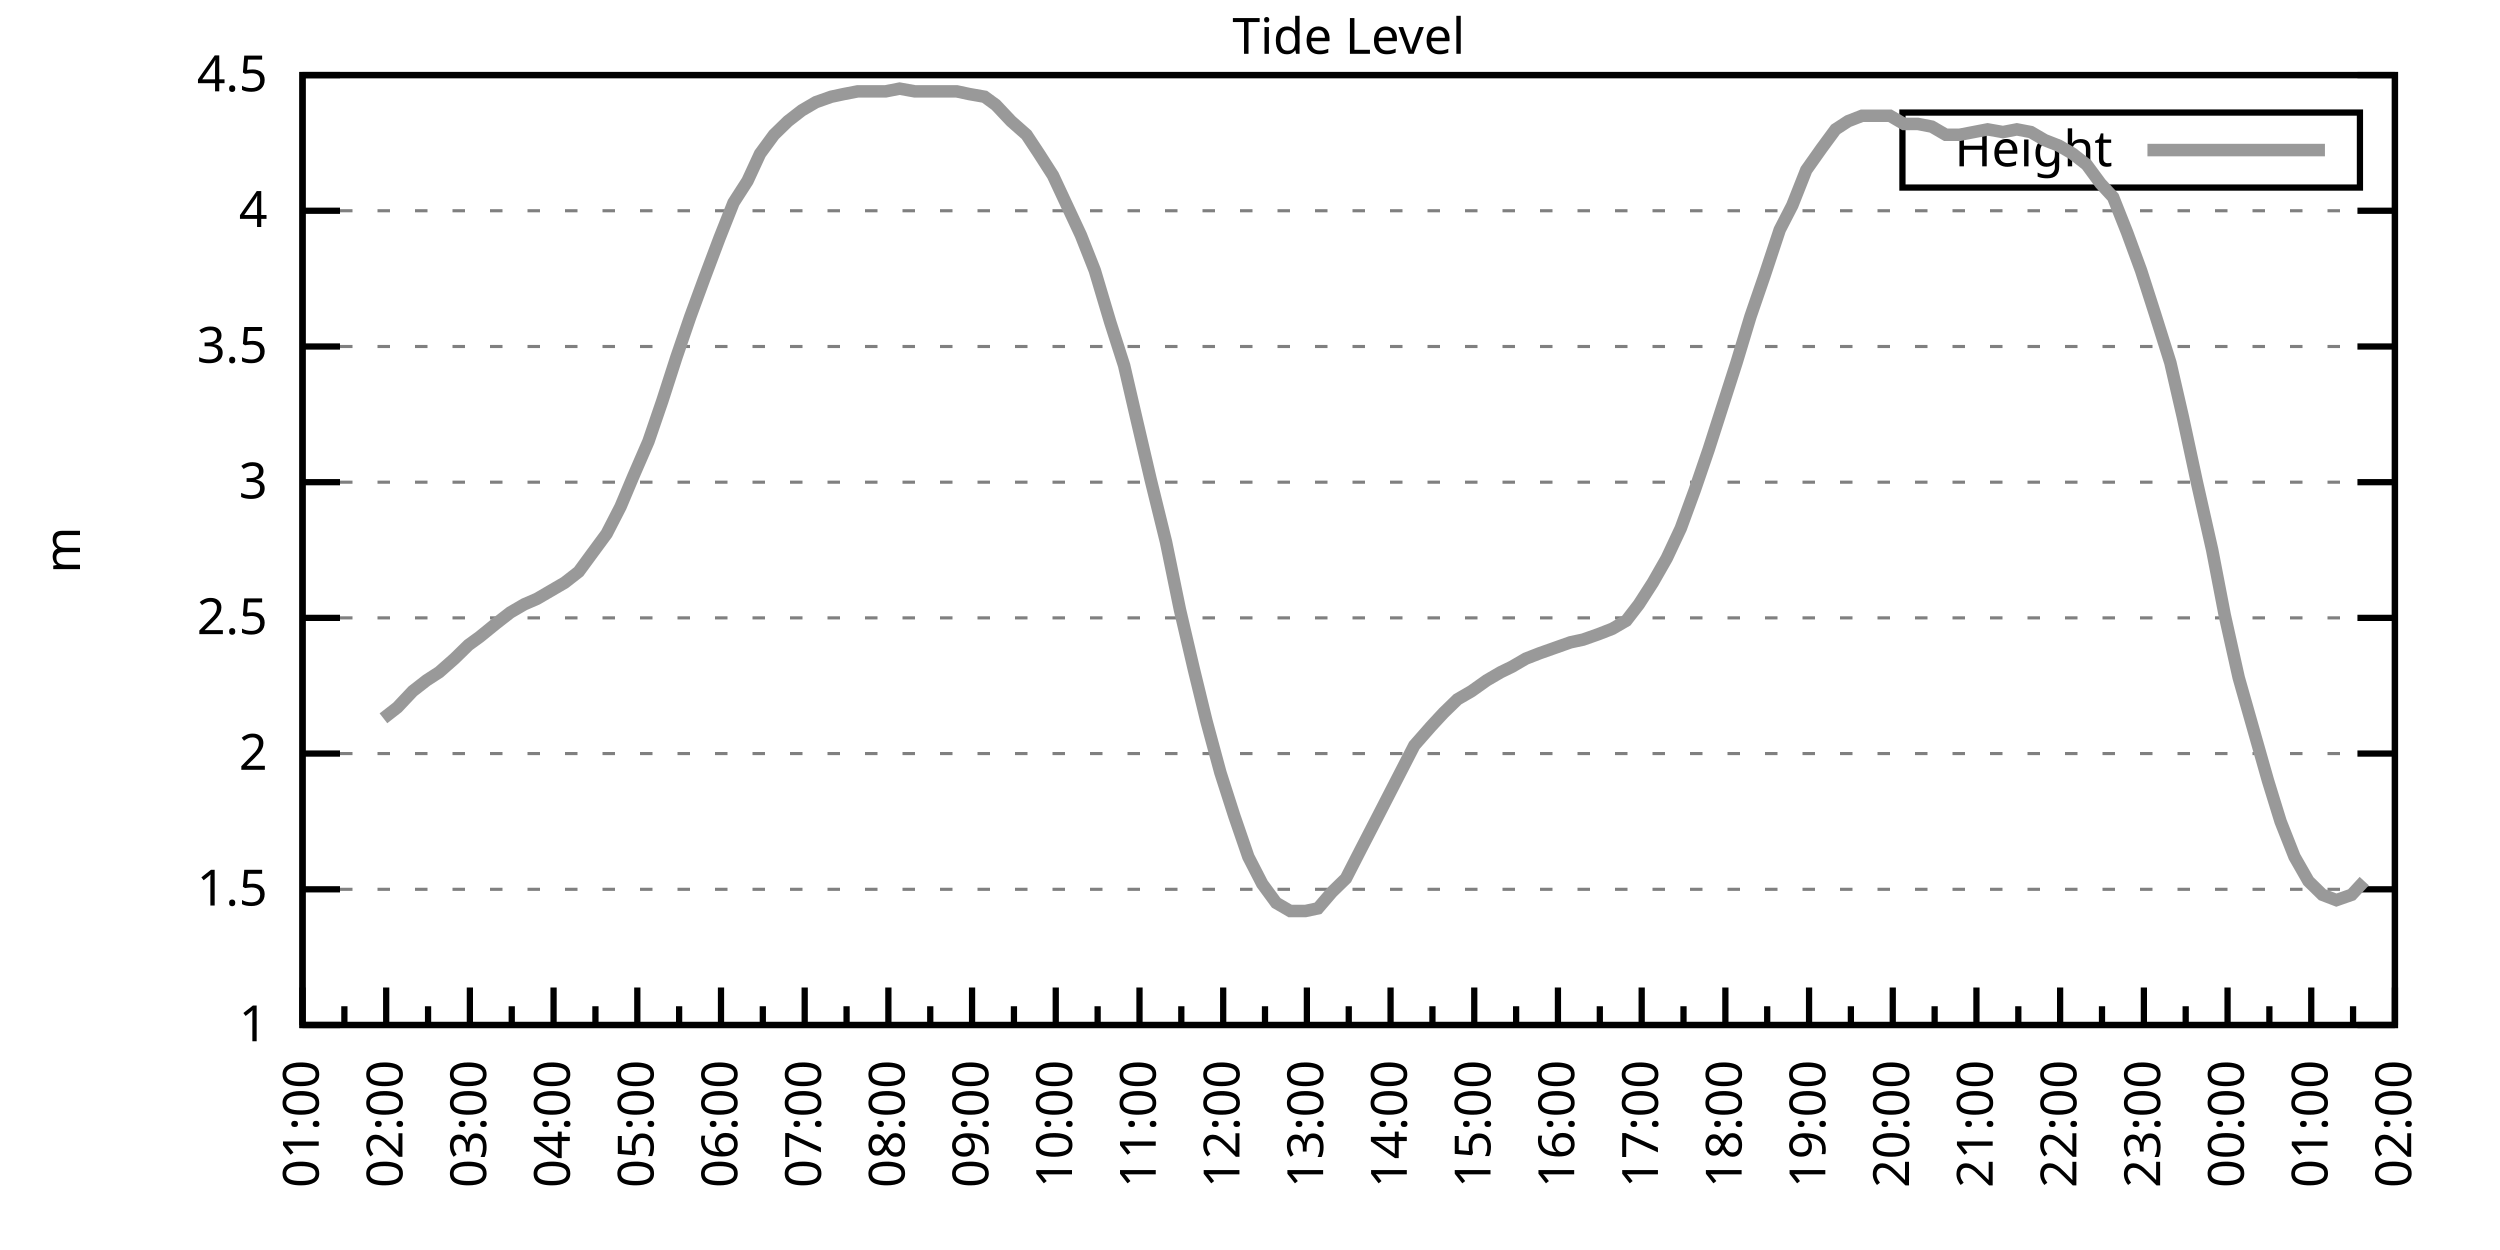
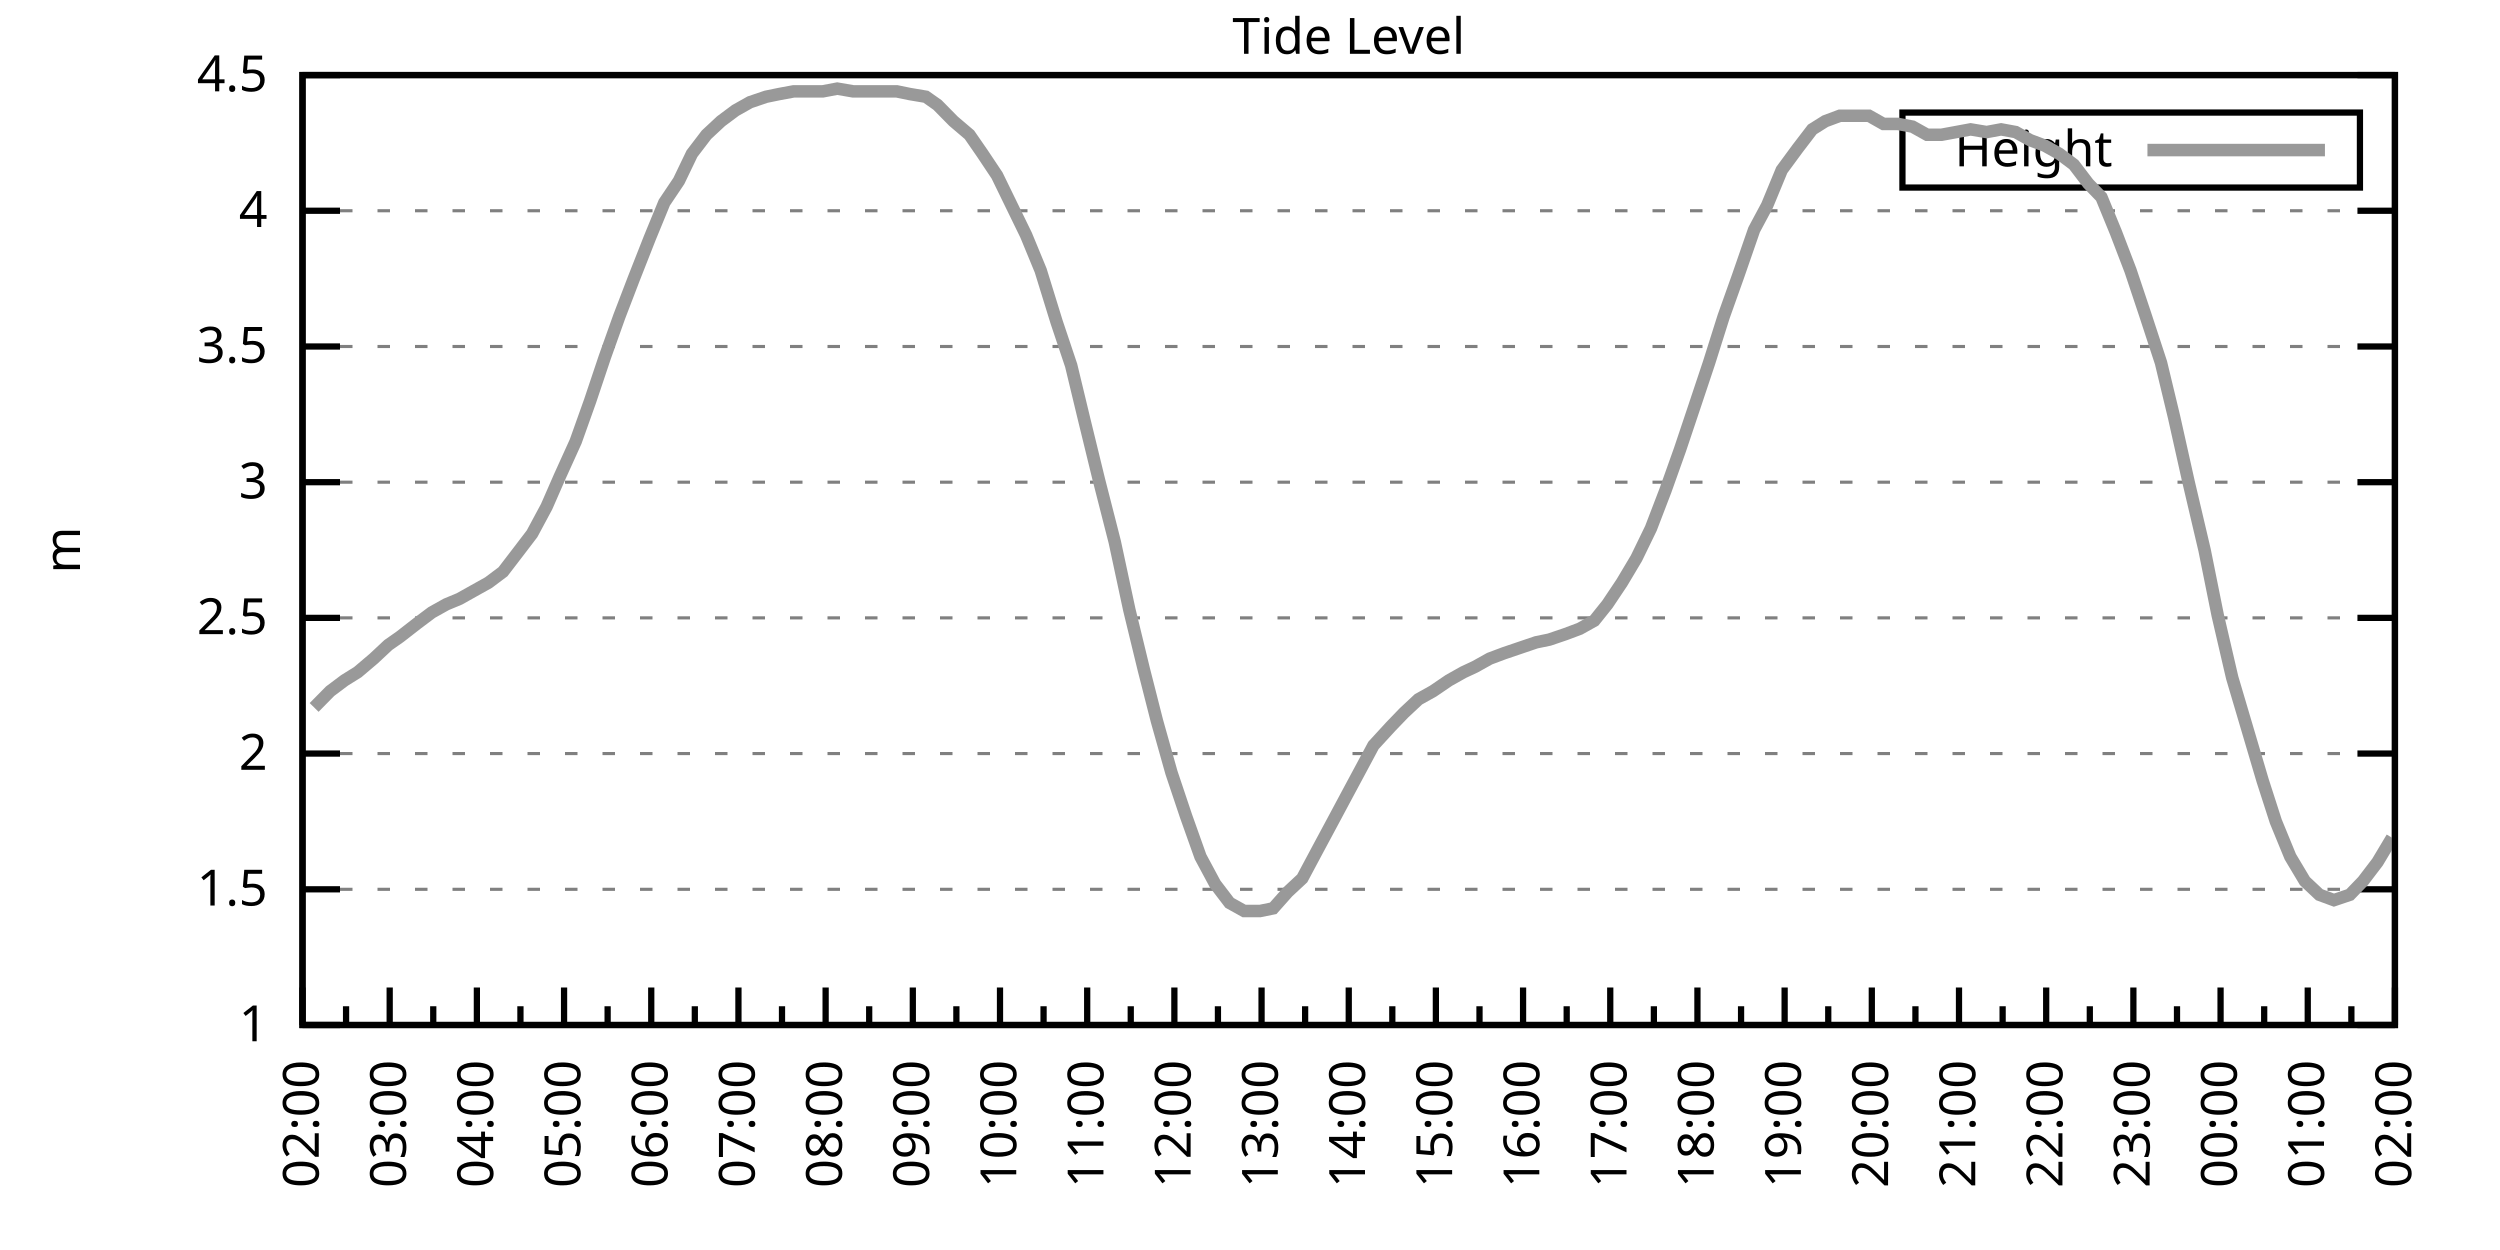
<svg xmlns="http://www.w3.org/2000/svg" xmlns:xlink="http://www.w3.org/1999/xlink" width="400" height="200" viewBox="0 0 400 200">
  <g id="gnuplot_canvas">
    <rect x="0" y="0" width="400" height="200" fill="none" />
    <defs>
      <circle id="gpDot" r="0.5" stroke-width="0.5" stroke="currentColor" />
      <path id="gpPt0" stroke-width="0.333" stroke="currentColor" d="M-1,0 h2 M0,-1 v2" />
      <path id="gpPt1" stroke-width="0.333" stroke="currentColor" d="M-1,-1 L1,1 M1,-1 L-1,1" />
      <path id="gpPt2" stroke-width="0.333" stroke="currentColor" d="M-1,0 L1,0 M0,-1 L0,1 M-1,-1 L1,1 M-1,1 L1,-1" />
      <rect id="gpPt3" stroke-width="0.333" stroke="currentColor" x="-1" y="-1" width="2" height="2" />
      <rect id="gpPt4" stroke-width="0.333" stroke="currentColor" fill="currentColor" x="-1" y="-1" width="2" height="2" />
      <circle id="gpPt5" stroke-width="0.333" stroke="currentColor" cx="0" cy="0" r="1" />
      <use xlink:href="#gpPt5" id="gpPt6" fill="currentColor" stroke="none" />
      <path id="gpPt7" stroke-width="0.333" stroke="currentColor" d="M0,-1.33 L-1.33,0.67 L1.33,0.67 z" />
      <use xlink:href="#gpPt7" id="gpPt8" fill="currentColor" stroke="none" />
      <use xlink:href="#gpPt7" id="gpPt9" stroke="currentColor" transform="rotate(180)" />
      <use xlink:href="#gpPt9" id="gpPt10" fill="currentColor" stroke="none" />
      <use xlink:href="#gpPt3" id="gpPt11" stroke="currentColor" transform="rotate(45)" />
      <use xlink:href="#gpPt11" id="gpPt12" fill="currentColor" stroke="none" />
      <path id="gpPt13" stroke-width="0.333" stroke="currentColor" d="M0,1.330 L1.265,0.411 L0.782,-1.067 L-0.782,-1.076 L-1.265,0.411 z" />
      <use xlink:href="#gpPt13" id="gpPt14" fill="currentColor" stroke="none" />
      <filter id="textbox" filterUnits="objectBoundingBox" x="0" y="0" height="1" width="1">
        <feFlood flood-color="white" flood-opacity="1" result="bgnd" />
        <feComposite in="SourceGraphic" in2="bgnd" operator="atop" />
      </filter>
      <filter id="greybox" filterUnits="objectBoundingBox" x="0" y="0" height="1" width="1">
        <feFlood flood-color="lightgrey" flood-opacity="1" result="grey" />
        <feComposite in="SourceGraphic" in2="grey" operator="atop" />
      </filter>
    </defs>
    <g fill="none" color="white" stroke="currentColor" stroke-width="1.00" stroke-linecap="butt" stroke-linejoin="miter">
</g>
    <g fill="none" color="black" stroke="currentColor" stroke-width="1.00" stroke-linecap="butt" stroke-linejoin="miter">
      <g stroke="none" shape-rendering="crispEdges">
        <polygon fill="rgb(255, 255, 255)" points="48.40,164.00 383.18,164.00 383.18,12.02 48.40,12.02 " />
      </g>
    </g>
    <g fill="none" color="black" stroke="currentColor" stroke-width="1.00" stroke-linecap="butt" stroke-linejoin="miter">
</g>
    <g fill="none" color="black" stroke="black" stroke-width="0.50" stroke-linecap="butt" stroke-linejoin="miter">
</g>
    <g fill="none" color="gray" stroke="currentColor" stroke-width="0.50" stroke-linecap="butt" stroke-linejoin="miter">
      <path stroke="gray" stroke-dasharray="2,4" class="gridline" d="M48.40,164.00 L383.19,164.00  " />
    </g>
    <g fill="none" color="gray" stroke="gray" stroke-width="1.00" stroke-linecap="butt" stroke-linejoin="miter">
</g>
    <g fill="none" color="black" stroke="currentColor" stroke-width="1.00" stroke-linecap="butt" stroke-linejoin="miter">
      <path stroke="black" d="M48.40,164.00 L54.40,164.00 M383.19,164.00 L377.19,164.00  " />
      <g transform="translate(42.80,166.60)" stroke="none" fill="black" font-family="Sans" font-size="8.00" text-anchor="end">
        <text>
          <tspan font-family="Sans"> 1</tspan>
        </text>
      </g>
    </g>
    <g fill="none" color="black" stroke="currentColor" stroke-width="1.00" stroke-linecap="butt" stroke-linejoin="miter">
</g>
    <g fill="none" color="black" stroke="black" stroke-width="0.50" stroke-linecap="butt" stroke-linejoin="miter">
</g>
    <g fill="none" color="gray" stroke="currentColor" stroke-width="0.50" stroke-linecap="butt" stroke-linejoin="miter">
      <path stroke="gray" stroke-dasharray="2,4" class="gridline" d="M48.40,142.29 L383.19,142.29  " />
    </g>
    <g fill="none" color="gray" stroke="gray" stroke-width="1.00" stroke-linecap="butt" stroke-linejoin="miter">
</g>
    <g fill="none" color="black" stroke="currentColor" stroke-width="1.00" stroke-linecap="butt" stroke-linejoin="miter">
      <path stroke="black" d="M48.40,142.29 L54.40,142.29 M383.19,142.29 L377.19,142.29  " />
      <g transform="translate(42.80,144.89)" stroke="none" fill="black" font-family="Sans" font-size="8.00" text-anchor="end">
        <text>
          <tspan font-family="Sans"> 1.5</tspan>
        </text>
      </g>
    </g>
    <g fill="none" color="black" stroke="currentColor" stroke-width="1.00" stroke-linecap="butt" stroke-linejoin="miter">
</g>
    <g fill="none" color="black" stroke="black" stroke-width="0.50" stroke-linecap="butt" stroke-linejoin="miter">
</g>
    <g fill="none" color="gray" stroke="currentColor" stroke-width="0.50" stroke-linecap="butt" stroke-linejoin="miter">
      <path stroke="gray" stroke-dasharray="2,4" class="gridline" d="M48.40,120.57 L383.19,120.57  " />
    </g>
    <g fill="none" color="gray" stroke="gray" stroke-width="1.00" stroke-linecap="butt" stroke-linejoin="miter">
</g>
    <g fill="none" color="black" stroke="currentColor" stroke-width="1.00" stroke-linecap="butt" stroke-linejoin="miter">
      <path stroke="black" d="M48.40,120.57 L54.40,120.57 M383.19,120.57 L377.19,120.57  " />
      <g transform="translate(42.80,123.17)" stroke="none" fill="black" font-family="Sans" font-size="8.00" text-anchor="end">
        <text>
          <tspan font-family="Sans"> 2</tspan>
        </text>
      </g>
    </g>
    <g fill="none" color="black" stroke="currentColor" stroke-width="1.00" stroke-linecap="butt" stroke-linejoin="miter">
</g>
    <g fill="none" color="black" stroke="black" stroke-width="0.50" stroke-linecap="butt" stroke-linejoin="miter">
</g>
    <g fill="none" color="gray" stroke="currentColor" stroke-width="0.50" stroke-linecap="butt" stroke-linejoin="miter">
      <path stroke="gray" stroke-dasharray="2,4" class="gridline" d="M48.40,98.86 L383.19,98.86  " />
    </g>
    <g fill="none" color="gray" stroke="gray" stroke-width="1.00" stroke-linecap="butt" stroke-linejoin="miter">
</g>
    <g fill="none" color="black" stroke="currentColor" stroke-width="1.00" stroke-linecap="butt" stroke-linejoin="miter">
      <path stroke="black" d="M48.40,98.86 L54.40,98.86 M383.19,98.86 L377.19,98.86  " />
      <g transform="translate(42.80,101.46)" stroke="none" fill="black" font-family="Sans" font-size="8.00" text-anchor="end">
        <text>
          <tspan font-family="Sans"> 2.5</tspan>
        </text>
      </g>
    </g>
    <g fill="none" color="black" stroke="currentColor" stroke-width="1.00" stroke-linecap="butt" stroke-linejoin="miter">
</g>
    <g fill="none" color="black" stroke="black" stroke-width="0.50" stroke-linecap="butt" stroke-linejoin="miter">
</g>
    <g fill="none" color="gray" stroke="currentColor" stroke-width="0.50" stroke-linecap="butt" stroke-linejoin="miter">
      <path stroke="gray" stroke-dasharray="2,4" class="gridline" d="M48.40,77.15 L383.19,77.15  " />
    </g>
    <g fill="none" color="gray" stroke="gray" stroke-width="1.00" stroke-linecap="butt" stroke-linejoin="miter">
</g>
    <g fill="none" color="black" stroke="currentColor" stroke-width="1.00" stroke-linecap="butt" stroke-linejoin="miter">
      <path stroke="black" d="M48.40,77.15 L54.40,77.15 M383.19,77.15 L377.19,77.15  " />
      <g transform="translate(42.80,79.75)" stroke="none" fill="black" font-family="Sans" font-size="8.00" text-anchor="end">
        <text>
          <tspan font-family="Sans"> 3</tspan>
        </text>
      </g>
    </g>
    <g fill="none" color="black" stroke="currentColor" stroke-width="1.00" stroke-linecap="butt" stroke-linejoin="miter">
</g>
    <g fill="none" color="black" stroke="black" stroke-width="0.50" stroke-linecap="butt" stroke-linejoin="miter">
</g>
    <g fill="none" color="gray" stroke="currentColor" stroke-width="0.50" stroke-linecap="butt" stroke-linejoin="miter">
      <path stroke="gray" stroke-dasharray="2,4" class="gridline" d="M48.40,55.44 L383.19,55.44  " />
    </g>
    <g fill="none" color="gray" stroke="gray" stroke-width="1.00" stroke-linecap="butt" stroke-linejoin="miter">
</g>
    <g fill="none" color="black" stroke="currentColor" stroke-width="1.00" stroke-linecap="butt" stroke-linejoin="miter">
      <path stroke="black" d="M48.40,55.44 L54.40,55.44 M383.19,55.44 L377.19,55.44  " />
      <g transform="translate(42.80,58.04)" stroke="none" fill="black" font-family="Sans" font-size="8.00" text-anchor="end">
        <text>
          <tspan font-family="Sans"> 3.5</tspan>
        </text>
      </g>
    </g>
    <g fill="none" color="black" stroke="currentColor" stroke-width="1.00" stroke-linecap="butt" stroke-linejoin="miter">
</g>
    <g fill="none" color="black" stroke="black" stroke-width="0.50" stroke-linecap="butt" stroke-linejoin="miter">
</g>
    <g fill="none" color="gray" stroke="currentColor" stroke-width="0.50" stroke-linecap="butt" stroke-linejoin="miter">
      <path stroke="gray" stroke-dasharray="2,4" class="gridline" d="M48.40,33.72 L383.19,33.72  " />
    </g>
    <g fill="none" color="gray" stroke="gray" stroke-width="1.00" stroke-linecap="butt" stroke-linejoin="miter">
</g>
    <g fill="none" color="black" stroke="currentColor" stroke-width="1.00" stroke-linecap="butt" stroke-linejoin="miter">
      <path stroke="black" d="M48.40,33.72 L54.40,33.72 M383.19,33.72 L377.19,33.72  " />
      <g transform="translate(42.80,36.32)" stroke="none" fill="black" font-family="Sans" font-size="8.00" text-anchor="end">
        <text>
          <tspan font-family="Sans"> 4</tspan>
        </text>
      </g>
    </g>
    <g fill="none" color="black" stroke="currentColor" stroke-width="1.00" stroke-linecap="butt" stroke-linejoin="miter">
</g>
    <g fill="none" color="black" stroke="black" stroke-width="0.50" stroke-linecap="butt" stroke-linejoin="miter">
</g>
    <g fill="none" color="gray" stroke="currentColor" stroke-width="0.50" stroke-linecap="butt" stroke-linejoin="miter">
      <path stroke="gray" stroke-dasharray="2,4" class="gridline" d="M48.40,12.01 L383.19,12.01  " />
    </g>
    <g fill="none" color="gray" stroke="gray" stroke-width="1.00" stroke-linecap="butt" stroke-linejoin="miter">
</g>
    <g fill="none" color="black" stroke="currentColor" stroke-width="1.00" stroke-linecap="butt" stroke-linejoin="miter">
      <path stroke="black" d="M48.40,12.01 L54.40,12.01 M383.19,12.01 L377.19,12.01  " />
      <g transform="translate(42.80,14.61)" stroke="none" fill="black" font-family="Sans" font-size="8.00" text-anchor="end">
        <text>
          <tspan font-family="Sans"> 4.5</tspan>
        </text>
      </g>
    </g>
    <g fill="none" color="black" stroke="currentColor" stroke-width="1.00" stroke-linecap="butt" stroke-linejoin="miter">
      <path stroke="black" d="M48.40,164.00 L48.40,158.00  " />
      <g transform="translate(51.00,169.60) rotate(270)" stroke="none" fill="black" font-family="Sans" font-size="8.00" text-anchor="end">
        <text>
+           <tspan font-family="Sans">02:00</tspan>
+         </text>
+       </g>
+     </g>
+     <g fill="none" color="black" stroke="currentColor" stroke-width="1.00" stroke-linecap="butt" stroke-linejoin="miter">
+       <path stroke="black" d="M55.37,164.00 L55.37,161.00 M62.35,164.00 L62.35,158.00  " />
+       <g transform="translate(64.95,169.60) rotate(270)" stroke="none" fill="black" font-family="Sans" font-size="8.00" text-anchor="end">
+         <text>
+           <tspan font-family="Sans">03:00</tspan>
+         </text>
+       </g>
+     </g>
+     <g fill="none" color="black" stroke="currentColor" stroke-width="1.00" stroke-linecap="butt" stroke-linejoin="miter">
+       <path stroke="black" d="M69.32,164.00 L69.32,161.00 M76.30,164.00 L76.30,158.00  " />
+       <g transform="translate(78.90,169.60) rotate(270)" stroke="none" fill="black" font-family="Sans" font-size="8.00" text-anchor="end">
+         <text>
+           <tspan font-family="Sans">04:00</tspan>
+         </text>
+       </g>
+     </g>
+     <g fill="none" color="black" stroke="currentColor" stroke-width="1.00" stroke-linecap="butt" stroke-linejoin="miter">
+       <path stroke="black" d="M83.27,164.00 L83.27,161.00 M90.25,164.00 L90.25,158.00  " />
+       <g transform="translate(92.85,169.60) rotate(270)" stroke="none" fill="black" font-family="Sans" font-size="8.00" text-anchor="end">
+         <text>
+           <tspan font-family="Sans">05:00</tspan>
+         </text>
+       </g>
+     </g>
+     <g fill="none" color="black" stroke="currentColor" stroke-width="1.00" stroke-linecap="butt" stroke-linejoin="miter">
+       <path stroke="black" d="M97.22,164.00 L97.22,161.00 M104.20,164.00 L104.20,158.00  " />
+       <g transform="translate(106.80,169.60) rotate(270)" stroke="none" fill="black" font-family="Sans" font-size="8.00" text-anchor="end">
+         <text>
+           <tspan font-family="Sans">06:00</tspan>
+         </text>
+       </g>
+     </g>
+     <g fill="none" color="black" stroke="currentColor" stroke-width="1.00" stroke-linecap="butt" stroke-linejoin="miter">
+       <path stroke="black" d="M111.17,164.00 L111.17,161.00 M118.15,164.00 L118.15,158.00  " />
+       <g transform="translate(120.75,169.60) rotate(270)" stroke="none" fill="black" font-family="Sans" font-size="8.00" text-anchor="end">
+         <text>
+           <tspan font-family="Sans">07:00</tspan>
+         </text>
+       </g>
+     </g>
+     <g fill="none" color="black" stroke="currentColor" stroke-width="1.00" stroke-linecap="butt" stroke-linejoin="miter">
+       <path stroke="black" d="M125.12,164.00 L125.12,161.00 M132.10,164.00 L132.10,158.00  " />
+       <g transform="translate(134.70,169.60) rotate(270)" stroke="none" fill="black" font-family="Sans" font-size="8.00" text-anchor="end">
+         <text>
+           <tspan font-family="Sans">08:00</tspan>
+         </text>
+       </g>
+     </g>
+     <g fill="none" color="black" stroke="currentColor" stroke-width="1.00" stroke-linecap="butt" stroke-linejoin="miter">
+       <path stroke="black" d="M139.07,164.00 L139.07,161.00 M146.05,164.00 L146.05,158.00  " />
+       <g transform="translate(148.65,169.60) rotate(270)" stroke="none" fill="black" font-family="Sans" font-size="8.00" text-anchor="end">
+         <text>
+           <tspan font-family="Sans">09:00</tspan>
+         </text>
+       </g>
+     </g>
+     <g fill="none" color="black" stroke="currentColor" stroke-width="1.00" stroke-linecap="butt" stroke-linejoin="miter">
+       <path stroke="black" d="M153.02,164.00 L153.02,161.00 M160.00,164.00 L160.00,158.00  " />
+       <g transform="translate(162.60,169.60) rotate(270)" stroke="none" fill="black" font-family="Sans" font-size="8.00" text-anchor="end">
+         <text>
+           <tspan font-family="Sans">10:00</tspan>
+         </text>
+       </g>
+     </g>
+     <g fill="none" color="black" stroke="currentColor" stroke-width="1.00" stroke-linecap="butt" stroke-linejoin="miter">
+       <path stroke="black" d="M166.97,164.00 L166.97,161.00 M173.95,164.00 L173.95,158.00  " />
+       <g transform="translate(176.55,169.60) rotate(270)" stroke="none" fill="black" font-family="Sans" font-size="8.00" text-anchor="end">
+         <text>
+           <tspan font-family="Sans">11:00</tspan>
+         </text>
+       </g>
+     </g>
+     <g fill="none" color="black" stroke="currentColor" stroke-width="1.00" stroke-linecap="butt" stroke-linejoin="miter">
+       <path stroke="black" d="M180.92,164.00 L180.92,161.00 M187.90,164.00 L187.90,158.00  " />
+       <g transform="translate(190.50,169.60) rotate(270)" stroke="none" fill="black" font-family="Sans" font-size="8.00" text-anchor="end">
+         <text>
+           <tspan font-family="Sans">12:00</tspan>
+         </text>
+       </g>
+     </g>
+     <g fill="none" color="black" stroke="currentColor" stroke-width="1.00" stroke-linecap="butt" stroke-linejoin="miter">
+       <path stroke="black" d="M194.87,164.00 L194.87,161.00 M201.85,164.00 L201.85,158.00  " />
+       <g transform="translate(204.45,169.60) rotate(270)" stroke="none" fill="black" font-family="Sans" font-size="8.00" text-anchor="end">
+         <text>
+           <tspan font-family="Sans">13:00</tspan>
+         </text>
+       </g>
+     </g>
+     <g fill="none" color="black" stroke="currentColor" stroke-width="1.00" stroke-linecap="butt" stroke-linejoin="miter">
+       <path stroke="black" d="M208.82,164.00 L208.82,161.00 M215.80,164.00 L215.80,158.00  " />
+       <g transform="translate(218.40,169.60) rotate(270)" stroke="none" fill="black" font-family="Sans" font-size="8.00" text-anchor="end">
+         <text>
+           <tspan font-family="Sans">14:00</tspan>
+         </text>
+       </g>
+     </g>
+     <g fill="none" color="black" stroke="currentColor" stroke-width="1.00" stroke-linecap="butt" stroke-linejoin="miter">
+       <path stroke="black" d="M222.77,164.00 L222.77,161.00 M229.74,164.00 L229.74,158.00  " />
+       <g transform="translate(232.34,169.60) rotate(270)" stroke="none" fill="black" font-family="Sans" font-size="8.00" text-anchor="end">
+         <text>
+           <tspan font-family="Sans">15:00</tspan>
+         </text>
+       </g>
+     </g>
+     <g fill="none" color="black" stroke="currentColor" stroke-width="1.00" stroke-linecap="butt" stroke-linejoin="miter">
+       <path stroke="black" d="M236.72,164.00 L236.72,161.00 M243.69,164.00 L243.69,158.00  " />
+       <g transform="translate(246.29,169.60) rotate(270)" stroke="none" fill="black" font-family="Sans" font-size="8.00" text-anchor="end">
+         <text>
+           <tspan font-family="Sans">16:00</tspan>
+         </text>
+       </g>
+     </g>
+     <g fill="none" color="black" stroke="currentColor" stroke-width="1.00" stroke-linecap="butt" stroke-linejoin="miter">
+       <path stroke="black" d="M250.67,164.00 L250.67,161.00 M257.64,164.00 L257.64,158.00  " />
+       <g transform="translate(260.24,169.60) rotate(270)" stroke="none" fill="black" font-family="Sans" font-size="8.00" text-anchor="end">
+         <text>
+           <tspan font-family="Sans">17:00</tspan>
+         </text>
+       </g>
+     </g>
+     <g fill="none" color="black" stroke="currentColor" stroke-width="1.00" stroke-linecap="butt" stroke-linejoin="miter">
+       <path stroke="black" d="M264.62,164.00 L264.62,161.00 M271.59,164.00 L271.59,158.00  " />
+       <g transform="translate(274.19,169.60) rotate(270)" stroke="none" fill="black" font-family="Sans" font-size="8.00" text-anchor="end">
+         <text>
+           <tspan font-family="Sans">18:00</tspan>
+         </text>
+       </g>
+     </g>
+     <g fill="none" color="black" stroke="currentColor" stroke-width="1.00" stroke-linecap="butt" stroke-linejoin="miter">
+       <path stroke="black" d="M278.57,164.00 L278.57,161.00 M285.54,164.00 L285.54,158.00  " />
+       <g transform="translate(288.14,169.60) rotate(270)" stroke="none" fill="black" font-family="Sans" font-size="8.00" text-anchor="end">
+         <text>
+           <tspan font-family="Sans">19:00</tspan>
+         </text>
+       </g>
+     </g>
+     <g fill="none" color="black" stroke="currentColor" stroke-width="1.00" stroke-linecap="butt" stroke-linejoin="miter">
+       <path stroke="black" d="M292.52,164.00 L292.52,161.00 M299.49,164.00 L299.49,158.00  " />
+       <g transform="translate(302.09,169.60) rotate(270)" stroke="none" fill="black" font-family="Sans" font-size="8.00" text-anchor="end">
+         <text>
+           <tspan font-family="Sans">20:00</tspan>
+         </text>
+       </g>
+     </g>
+     <g fill="none" color="black" stroke="currentColor" stroke-width="1.00" stroke-linecap="butt" stroke-linejoin="miter">
+       <path stroke="black" d="M306.47,164.00 L306.47,161.00 M313.44,164.00 L313.44,158.00  " />
+       <g transform="translate(316.04,169.60) rotate(270)" stroke="none" fill="black" font-family="Sans" font-size="8.00" text-anchor="end">
+         <text>
+           <tspan font-family="Sans">21:00</tspan>
+         </text>
+       </g>
+     </g>
+     <g fill="none" color="black" stroke="currentColor" stroke-width="1.00" stroke-linecap="butt" stroke-linejoin="miter">
+       <path stroke="black" d="M320.42,164.00 L320.42,161.00 M327.39,164.00 L327.39,158.00  " />
+       <g transform="translate(329.99,169.60) rotate(270)" stroke="none" fill="black" font-family="Sans" font-size="8.00" text-anchor="end">
+         <text>
+           <tspan font-family="Sans">22:00</tspan>
+         </text>
+       </g>
+     </g>
+     <g fill="none" color="black" stroke="currentColor" stroke-width="1.00" stroke-linecap="butt" stroke-linejoin="miter">
+       <path stroke="black" d="M334.37,164.00 L334.37,161.00 M341.34,164.00 L341.34,158.00  " />
+       <g transform="translate(343.94,169.60) rotate(270)" stroke="none" fill="black" font-family="Sans" font-size="8.00" text-anchor="end">
+         <text>
+           <tspan font-family="Sans">23:00</tspan>
+         </text>
+       </g>
+     </g>
+     <g fill="none" color="black" stroke="currentColor" stroke-width="1.00" stroke-linecap="butt" stroke-linejoin="miter">
+       <path stroke="black" d="M348.32,164.00 L348.32,161.00 M355.29,164.00 L355.29,158.00  " />
+       <g transform="translate(357.89,169.60) rotate(270)" stroke="none" fill="black" font-family="Sans" font-size="8.00" text-anchor="end">
+         <text>
+           <tspan font-family="Sans">00:00</tspan>
+         </text>
+       </g>
+     </g>
+     <g fill="none" color="black" stroke="currentColor" stroke-width="1.00" stroke-linecap="butt" stroke-linejoin="miter">
+       <path stroke="black" d="M362.27,164.00 L362.27,161.00 M369.24,164.00 L369.24,158.00  " />
+       <g transform="translate(371.84,169.60) rotate(270)" stroke="none" fill="black" font-family="Sans" font-size="8.00" text-anchor="end">
+         <text>
          <tspan font-family="Sans">01:00</tspan>
        </text>
      </g>
    </g>
    <g fill="none" color="black" stroke="currentColor" stroke-width="1.00" stroke-linecap="butt" stroke-linejoin="miter">
-       <path stroke="black" d="M55.10,164.00 L55.10,161.00 M61.79,164.00 L61.79,158.00  " />
-       <g transform="translate(64.39,169.60) rotate(270)" stroke="none" fill="black" font-family="Sans" font-size="8.00" text-anchor="end">
-         <text>
-           <tspan font-family="Sans">02:00</tspan>
-         </text>
-       </g>
-     </g>
-     <g fill="none" color="black" stroke="currentColor" stroke-width="1.00" stroke-linecap="butt" stroke-linejoin="miter">
-       <path stroke="black" d="M68.49,164.00 L68.49,161.00 M75.18,164.00 L75.18,158.00  " />
-       <g transform="translate(77.78,169.60) rotate(270)" stroke="none" fill="black" font-family="Sans" font-size="8.00" text-anchor="end">
-         <text>
-           <tspan font-family="Sans">03:00</tspan>
-         </text>
-       </g>
-     </g>
-     <g fill="none" color="black" stroke="currentColor" stroke-width="1.00" stroke-linecap="butt" stroke-linejoin="miter">
-       <path stroke="black" d="M81.88,164.00 L81.88,161.00 M88.57,164.00 L88.57,158.00  " />
-       <g transform="translate(91.17,169.60) rotate(270)" stroke="none" fill="black" font-family="Sans" font-size="8.00" text-anchor="end">
-         <text>
-           <tspan font-family="Sans">04:00</tspan>
-         </text>
-       </g>
-     </g>
-     <g fill="none" color="black" stroke="currentColor" stroke-width="1.00" stroke-linecap="butt" stroke-linejoin="miter">
-       <path stroke="black" d="M95.27,164.00 L95.27,161.00 M101.97,164.00 L101.97,158.00  " />
-       <g transform="translate(104.57,169.60) rotate(270)" stroke="none" fill="black" font-family="Sans" font-size="8.00" text-anchor="end">
-         <text>
-           <tspan font-family="Sans">05:00</tspan>
-         </text>
-       </g>
-     </g>
-     <g fill="none" color="black" stroke="currentColor" stroke-width="1.00" stroke-linecap="butt" stroke-linejoin="miter">
-       <path stroke="black" d="M108.66,164.00 L108.66,161.00 M115.36,164.00 L115.36,158.00  " />
-       <g transform="translate(117.96,169.60) rotate(270)" stroke="none" fill="black" font-family="Sans" font-size="8.00" text-anchor="end">
-         <text>
-           <tspan font-family="Sans">06:00</tspan>
-         </text>
-       </g>
-     </g>
-     <g fill="none" color="black" stroke="currentColor" stroke-width="1.00" stroke-linecap="butt" stroke-linejoin="miter">
-       <path stroke="black" d="M122.05,164.00 L122.05,161.00 M128.75,164.00 L128.75,158.00  " />
-       <g transform="translate(131.35,169.60) rotate(270)" stroke="none" fill="black" font-family="Sans" font-size="8.00" text-anchor="end">
-         <text>
-           <tspan font-family="Sans">07:00</tspan>
-         </text>
-       </g>
-     </g>
-     <g fill="none" color="black" stroke="currentColor" stroke-width="1.00" stroke-linecap="butt" stroke-linejoin="miter">
-       <path stroke="black" d="M135.45,164.00 L135.45,161.00 M142.14,164.00 L142.14,158.00  " />
-       <g transform="translate(144.74,169.60) rotate(270)" stroke="none" fill="black" font-family="Sans" font-size="8.00" text-anchor="end">
-         <text>
-           <tspan font-family="Sans">08:00</tspan>
-         </text>
-       </g>
-     </g>
-     <g fill="none" color="black" stroke="currentColor" stroke-width="1.00" stroke-linecap="butt" stroke-linejoin="miter">
-       <path stroke="black" d="M148.84,164.00 L148.84,161.00 M155.53,164.00 L155.53,158.00  " />
-       <g transform="translate(158.13,169.60) rotate(270)" stroke="none" fill="black" font-family="Sans" font-size="8.00" text-anchor="end">
-         <text>
-           <tspan font-family="Sans">09:00</tspan>
-         </text>
-       </g>
-     </g>
-     <g fill="none" color="black" stroke="currentColor" stroke-width="1.00" stroke-linecap="butt" stroke-linejoin="miter">
-       <path stroke="black" d="M162.23,164.00 L162.23,161.00 M168.92,164.00 L168.92,158.00  " />
-       <g transform="translate(171.52,169.60) rotate(270)" stroke="none" fill="black" font-family="Sans" font-size="8.00" text-anchor="end">
-         <text>
-           <tspan font-family="Sans">10:00</tspan>
-         </text>
-       </g>
-     </g>
-     <g fill="none" color="black" stroke="currentColor" stroke-width="1.00" stroke-linecap="butt" stroke-linejoin="miter">
-       <path stroke="black" d="M175.62,164.00 L175.62,161.00 M182.32,164.00 L182.32,158.00  " />
-       <g transform="translate(184.92,169.60) rotate(270)" stroke="none" fill="black" font-family="Sans" font-size="8.00" text-anchor="end">
-         <text>
-           <tspan font-family="Sans">11:00</tspan>
-         </text>
-       </g>
-     </g>
-     <g fill="none" color="black" stroke="currentColor" stroke-width="1.00" stroke-linecap="butt" stroke-linejoin="miter">
-       <path stroke="black" d="M189.01,164.00 L189.01,161.00 M195.71,164.00 L195.71,158.00  " />
-       <g transform="translate(198.31,169.60) rotate(270)" stroke="none" fill="black" font-family="Sans" font-size="8.00" text-anchor="end">
-         <text>
-           <tspan font-family="Sans">12:00</tspan>
-         </text>
-       </g>
-     </g>
-     <g fill="none" color="black" stroke="currentColor" stroke-width="1.00" stroke-linecap="butt" stroke-linejoin="miter">
-       <path stroke="black" d="M202.40,164.00 L202.40,161.00 M209.10,164.00 L209.10,158.00  " />
-       <g transform="translate(211.70,169.60) rotate(270)" stroke="none" fill="black" font-family="Sans" font-size="8.00" text-anchor="end">
-         <text>
-           <tspan font-family="Sans">13:00</tspan>
-         </text>
-       </g>
-     </g>
-     <g fill="none" color="black" stroke="currentColor" stroke-width="1.00" stroke-linecap="butt" stroke-linejoin="miter">
-       <path stroke="black" d="M215.80,164.00 L215.80,161.00 M222.49,164.00 L222.49,158.00  " />
-       <g transform="translate(225.09,169.60) rotate(270)" stroke="none" fill="black" font-family="Sans" font-size="8.00" text-anchor="end">
-         <text>
-           <tspan font-family="Sans">14:00</tspan>
-         </text>
-       </g>
-     </g>
-     <g fill="none" color="black" stroke="currentColor" stroke-width="1.00" stroke-linecap="butt" stroke-linejoin="miter">
-       <path stroke="black" d="M229.19,164.00 L229.19,161.00 M235.88,164.00 L235.88,158.00  " />
-       <g transform="translate(238.48,169.60) rotate(270)" stroke="none" fill="black" font-family="Sans" font-size="8.00" text-anchor="end">
-         <text>
-           <tspan font-family="Sans">15:00</tspan>
-         </text>
-       </g>
-     </g>
-     <g fill="none" color="black" stroke="currentColor" stroke-width="1.00" stroke-linecap="butt" stroke-linejoin="miter">
-       <path stroke="black" d="M242.58,164.00 L242.58,161.00 M249.27,164.00 L249.27,158.00  " />
-       <g transform="translate(251.87,169.60) rotate(270)" stroke="none" fill="black" font-family="Sans" font-size="8.00" text-anchor="end">
-         <text>
-           <tspan font-family="Sans">16:00</tspan>
-         </text>
-       </g>
-     </g>
-     <g fill="none" color="black" stroke="currentColor" stroke-width="1.00" stroke-linecap="butt" stroke-linejoin="miter">
-       <path stroke="black" d="M255.97,164.00 L255.97,161.00 M262.67,164.00 L262.67,158.00  " />
-       <g transform="translate(265.27,169.60) rotate(270)" stroke="none" fill="black" font-family="Sans" font-size="8.00" text-anchor="end">
-         <text>
-           <tspan font-family="Sans">17:00</tspan>
-         </text>
-       </g>
-     </g>
-     <g fill="none" color="black" stroke="currentColor" stroke-width="1.00" stroke-linecap="butt" stroke-linejoin="miter">
-       <path stroke="black" d="M269.36,164.00 L269.36,161.00 M276.06,164.00 L276.06,158.00  " />
-       <g transform="translate(278.66,169.60) rotate(270)" stroke="none" fill="black" font-family="Sans" font-size="8.00" text-anchor="end">
-         <text>
-           <tspan font-family="Sans">18:00</tspan>
-         </text>
-       </g>
-     </g>
-     <g fill="none" color="black" stroke="currentColor" stroke-width="1.00" stroke-linecap="butt" stroke-linejoin="miter">
-       <path stroke="black" d="M282.75,164.00 L282.75,161.00 M289.45,164.00 L289.45,158.00  " />
-       <g transform="translate(292.05,169.60) rotate(270)" stroke="none" fill="black" font-family="Sans" font-size="8.00" text-anchor="end">
-         <text>
-           <tspan font-family="Sans">19:00</tspan>
-         </text>
-       </g>
-     </g>
-     <g fill="none" color="black" stroke="currentColor" stroke-width="1.00" stroke-linecap="butt" stroke-linejoin="miter">
-       <path stroke="black" d="M296.14,164.00 L296.14,161.00 M302.84,164.00 L302.84,158.00  " />
-       <g transform="translate(305.44,169.60) rotate(270)" stroke="none" fill="black" font-family="Sans" font-size="8.00" text-anchor="end">
-         <text>
-           <tspan font-family="Sans">20:00</tspan>
-         </text>
-       </g>
-     </g>
-     <g fill="none" color="black" stroke="currentColor" stroke-width="1.00" stroke-linecap="butt" stroke-linejoin="miter">
-       <path stroke="black" d="M309.54,164.00 L309.54,161.00 M316.23,164.00 L316.23,158.00  " />
-       <g transform="translate(318.83,169.60) rotate(270)" stroke="none" fill="black" font-family="Sans" font-size="8.00" text-anchor="end">
-         <text>
-           <tspan font-family="Sans">21:00</tspan>
-         </text>
-       </g>
-     </g>
-     <g fill="none" color="black" stroke="currentColor" stroke-width="1.00" stroke-linecap="butt" stroke-linejoin="miter">
-       <path stroke="black" d="M322.93,164.00 L322.93,161.00 M329.62,164.00 L329.62,158.00  " />
-       <g transform="translate(332.22,169.60) rotate(270)" stroke="none" fill="black" font-family="Sans" font-size="8.00" text-anchor="end">
-         <text>
-           <tspan font-family="Sans">22:00</tspan>
-         </text>
-       </g>
-     </g>
-     <g fill="none" color="black" stroke="currentColor" stroke-width="1.00" stroke-linecap="butt" stroke-linejoin="miter">
-       <path stroke="black" d="M336.32,164.00 L336.32,161.00 M343.02,164.00 L343.02,158.00  " />
-       <g transform="translate(345.62,169.60) rotate(270)" stroke="none" fill="black" font-family="Sans" font-size="8.00" text-anchor="end">
-         <text>
-           <tspan font-family="Sans">23:00</tspan>
-         </text>
-       </g>
-     </g>
-     <g fill="none" color="black" stroke="currentColor" stroke-width="1.00" stroke-linecap="butt" stroke-linejoin="miter">
-       <path stroke="black" d="M349.71,164.00 L349.71,161.00 M356.41,164.00 L356.41,158.00  " />
-       <g transform="translate(359.01,169.60) rotate(270)" stroke="none" fill="black" font-family="Sans" font-size="8.00" text-anchor="end">
-         <text>
-           <tspan font-family="Sans">00:00</tspan>
-         </text>
-       </g>
-     </g>
-     <g fill="none" color="black" stroke="currentColor" stroke-width="1.00" stroke-linecap="butt" stroke-linejoin="miter">
-       <path stroke="black" d="M363.10,164.00 L363.10,161.00 M369.80,164.00 L369.80,158.00  " />
-       <g transform="translate(372.40,169.60) rotate(270)" stroke="none" fill="black" font-family="Sans" font-size="8.00" text-anchor="end">
-         <text>
-           <tspan font-family="Sans">01:00</tspan>
-         </text>
-       </g>
-     </g>
-     <g fill="none" color="black" stroke="currentColor" stroke-width="1.00" stroke-linecap="butt" stroke-linejoin="miter">
-       <path stroke="black" d="M376.49,164.00 L376.49,161.00 M383.19,164.00 L383.19,158.00  " />
+       <path stroke="black" d="M376.22,164.00 L376.22,161.00 M383.19,164.00 L383.19,158.00  " />
      <g transform="translate(385.79,169.60) rotate(270)" stroke="none" fill="black" font-family="Sans" font-size="8.00" text-anchor="end">
        <text>
          <tspan font-family="Sans">02:00</tspan>
        </text>
      </g>
    </g>
    <g fill="none" color="black" stroke="currentColor" stroke-width="1.00" stroke-linecap="butt" stroke-linejoin="miter">
</g>
    <g fill="none" color="black" stroke="currentColor" stroke-width="1.00" stroke-linecap="butt" stroke-linejoin="miter">
      <path stroke="black" d="M48.40,12.01 L48.40,164.00 L383.19,164.00 L383.19,12.01 L48.40,12.01 Z  " />
    </g>
    <g fill="none" color="black" stroke="currentColor" stroke-width="1.00" stroke-linecap="butt" stroke-linejoin="miter">
      <g transform="translate(12.80,88.01) rotate(270)" stroke="none" fill="black" font-family="Sans" font-size="8.00" text-anchor="middle">
        <text>
          <tspan font-family="Sans">m</tspan>
        </text>
      </g>
    </g>
    <g fill="none" color="black" stroke="currentColor" stroke-width="1.00" stroke-linecap="butt" stroke-linejoin="miter">
</g>
    <g fill="none" color="black" stroke="currentColor" stroke-width="1.00" stroke-linecap="butt" stroke-linejoin="miter">
      <path stroke="black" d="M304.39,30.01 L304.39,18.01 L377.59,18.01 L377.59,30.01 L304.39,30.01 Z  " />
    </g>
    <g id="Tide_level_plot_1">
      <g fill="none" color="white" stroke="black" stroke-width="2.00" stroke-linecap="butt" stroke-linejoin="miter">
</g>
      <g fill="none" color="black" stroke="currentColor" stroke-width="2.00" stroke-linecap="butt" stroke-linejoin="miter">
        <g transform="translate(337.99,26.61)" stroke="none" fill="black" font-family="Sans" font-size="8.00" text-anchor="end">
          <text>
            <tspan font-family="Sans">Height</tspan>
          </text>
        </g>
      </g>
      <g fill="none" color="black" stroke="currentColor" stroke-width="2.00" stroke-linecap="butt" stroke-linejoin="miter">
-         <path stroke="rgb(153, 153, 153)" d="M343.59,24.01 L371.99,24.01 M61.35,114.93 L63.58,113.19 L66.03,110.59 L68.26,108.85 L70.27,107.55 L72.73,105.38   L74.96,103.20 L76.75,101.90 L79.42,99.73 L81.66,97.99 L83.89,96.69 L85.90,95.82 L88.13,94.52 L90.36,93.22   L92.59,91.48 L94.82,88.44 L97.06,85.40 L99.29,81.06 L101.30,76.28 L103.75,70.63 L105.98,64.12 L108.22,57.17   L110.45,50.66 L112.68,44.58 L115.13,38.07 L117.37,32.42 L119.60,28.95 L121.61,24.60 L123.84,21.56 L126.07,19.39   L128.30,17.66 L130.54,16.35 L132.99,15.48 L135.00,15.05 L137.23,14.62 L139.46,14.62 L141.69,14.62 L143.93,14.18   L146.38,14.62 L148.39,14.62 L150.85,14.62 L153.08,14.62 L155.09,15.05 L157.54,15.48 L159.33,16.79 L161.78,19.39   L164.24,21.56 L166.25,24.60 L168.48,28.08 L172.94,37.63 L175.17,43.28 L177.63,51.53 L179.86,58.48 L181.87,67.16   L184.10,76.71 L186.56,86.70 L188.79,97.56 L191.02,107.11 L193.03,115.36 L195.26,123.61 L197.49,130.56 L199.73,137.08   L201.96,141.42 L204.19,144.46 L206.42,145.76 L208.88,145.76 L210.88,145.33 L213.12,142.72 L215.35,140.55 L217.80,135.77   L220.04,131.43 L222.27,127.09 L224.50,122.75 L226.29,119.27 L228.96,116.23 L230.97,114.06 L233.20,111.89 L235.44,110.59   L237.89,108.85 L240.12,107.55 L241.91,106.68 L244.14,105.38 L246.37,104.51 L248.83,103.64 L251.28,102.77 L253.29,102.34   L255.75,101.47 L257.98,100.60 L260.21,99.30 L262.22,96.69 L264.45,93.22 L266.68,89.31 L268.92,84.53 L271.15,78.45   L273.38,71.94 L275.61,64.99 L277.84,58.04 L280.07,50.66 L282.31,44.15 L284.76,36.76 L286.77,32.85 L289.00,27.21   L291.46,23.73 L293.69,20.70 L295.70,19.39 L297.93,18.52 L300.16,18.52 L302.39,18.52 L304.63,19.83 L306.86,19.83   L309.09,20.26 L311.32,21.56 L313.55,21.56 L315.79,21.13 L318.02,20.70 L320.47,21.13 L322.70,20.70 L324.94,21.13   L327.17,22.43 L329.40,23.30 L331.63,24.60 L333.86,26.34 L336.10,29.38 L338.10,31.55 L340.34,37.20 L342.57,43.28   L344.80,50.22 L347.26,58.04 L349.26,66.73 L351.50,77.15 L353.95,88.00 L355.96,98.43 L358.19,108.42 L362.88,124.92   L364.89,131.43 L367.12,137.08 L369.35,140.98 L371.58,143.16 L373.82,144.02 L376.27,143.16 L378.28,140.98  " />
+         <path stroke="rgb(153, 153, 153)" d="M343.59,24.01 L371.99,24.01 M50.26,113.19 L52.82,110.59 L55.14,108.85 L57.23,107.55 L59.79,105.38 L62.12,103.20   L63.98,101.90 L66.77,99.73 L69.09,97.99 L71.42,96.69 L73.51,95.82 L75.83,94.52 L78.16,93.22 L80.48,91.48   L82.81,88.44 L85.13,85.40 L87.46,81.06 L89.55,76.28 L92.11,70.63 L94.43,64.12 L96.76,57.17 L99.08,50.66   L101.41,44.58 L103.97,38.07 L106.29,32.42 L108.62,28.95 L110.71,24.60 L113.03,21.56 L115.36,19.39 L117.68,17.66   L120.01,16.35 L122.57,15.48 L124.66,15.05 L126.98,14.62 L129.31,14.62 L131.63,14.62 L133.96,14.18 L136.51,14.62   L138.61,14.62 L141.16,14.62 L143.49,14.62 L145.58,15.05 L148.14,15.48 L150.00,16.79 L152.56,19.39 L155.11,21.56   L157.21,24.60 L159.53,28.08 L164.18,37.63 L166.51,43.28 L169.06,51.53 L171.39,58.48 L173.48,67.16 L175.81,76.71   L178.36,86.70 L180.69,97.56 L183.01,107.11 L185.11,115.36 L187.43,123.61 L189.76,130.56 L192.08,137.08 L194.41,141.42   L196.73,144.46 L199.06,145.76 L201.61,145.76 L203.71,145.33 L206.03,142.72 L208.36,140.55 L210.91,135.77 L213.24,131.43   L215.56,127.09 L217.89,122.75 L219.75,119.27 L222.54,116.23 L224.63,114.06 L226.95,111.89 L229.28,110.59 L231.84,108.85   L234.16,107.55 L236.02,106.68 L238.35,105.38 L240.67,104.51 L243.23,103.64 L245.79,102.77 L247.88,102.34 L250.44,101.47   L252.76,100.60 L255.09,99.30 L257.18,96.69 L259.50,93.22 L261.83,89.31 L264.15,84.53 L266.48,78.45 L268.80,71.94   L271.13,64.99 L273.45,58.04 L275.78,50.66 L278.10,44.15 L280.66,36.76 L282.75,32.85 L285.08,27.21 L287.64,23.73   L289.96,20.70 L292.05,19.39 L294.38,18.52 L296.70,18.52 L299.03,18.52 L301.35,19.83 L303.68,19.83 L306.00,20.26   L308.33,21.56 L310.65,21.56 L312.98,21.13 L315.30,20.70 L317.86,21.13 L320.18,20.70 L322.51,21.13 L324.83,22.43   L327.16,23.30 L329.48,24.60 L331.81,26.34 L334.13,29.38 L336.23,31.55 L338.55,37.20 L340.88,43.28 L343.20,50.22   L345.76,58.04 L347.85,66.73 L350.18,77.15 L352.73,88.00 L354.83,98.43 L357.15,108.42 L362.03,124.92 L364.13,131.43   L366.45,137.08 L368.78,140.98 L371.10,143.16 L373.43,144.02 L375.98,143.16 L378.08,140.98 L380.40,137.94 L382.73,134.04    " />
      </g>
    </g>
    <g fill="none" color="black" stroke="currentColor" stroke-width="2.00" stroke-linecap="butt" stroke-linejoin="miter">
</g>
    <g fill="none" color="black" stroke="black" stroke-width="1.00" stroke-linecap="butt" stroke-linejoin="miter">
</g>
    <g fill="none" color="black" stroke="currentColor" stroke-width="1.00" stroke-linecap="butt" stroke-linejoin="miter">
      <path stroke="black" d="M48.40,12.01 L48.40,164.00 L383.19,164.00 L383.19,12.01 L48.40,12.01 Z  " />
    </g>
    <g fill="none" color="black" stroke="currentColor" stroke-width="1.00" stroke-linecap="butt" stroke-linejoin="miter">
      <g transform="translate(215.79,8.61)" stroke="none" fill="black" font-family="Sans" font-size="8.00" text-anchor="middle">
        <text>
          <tspan font-family="Sans">Tide Level</tspan>
        </text>
      </g>
    </g>
    <g fill="none" color="black" stroke="currentColor" stroke-width="1.00" stroke-linecap="butt" stroke-linejoin="miter">
</g>
  </g>
</svg>
